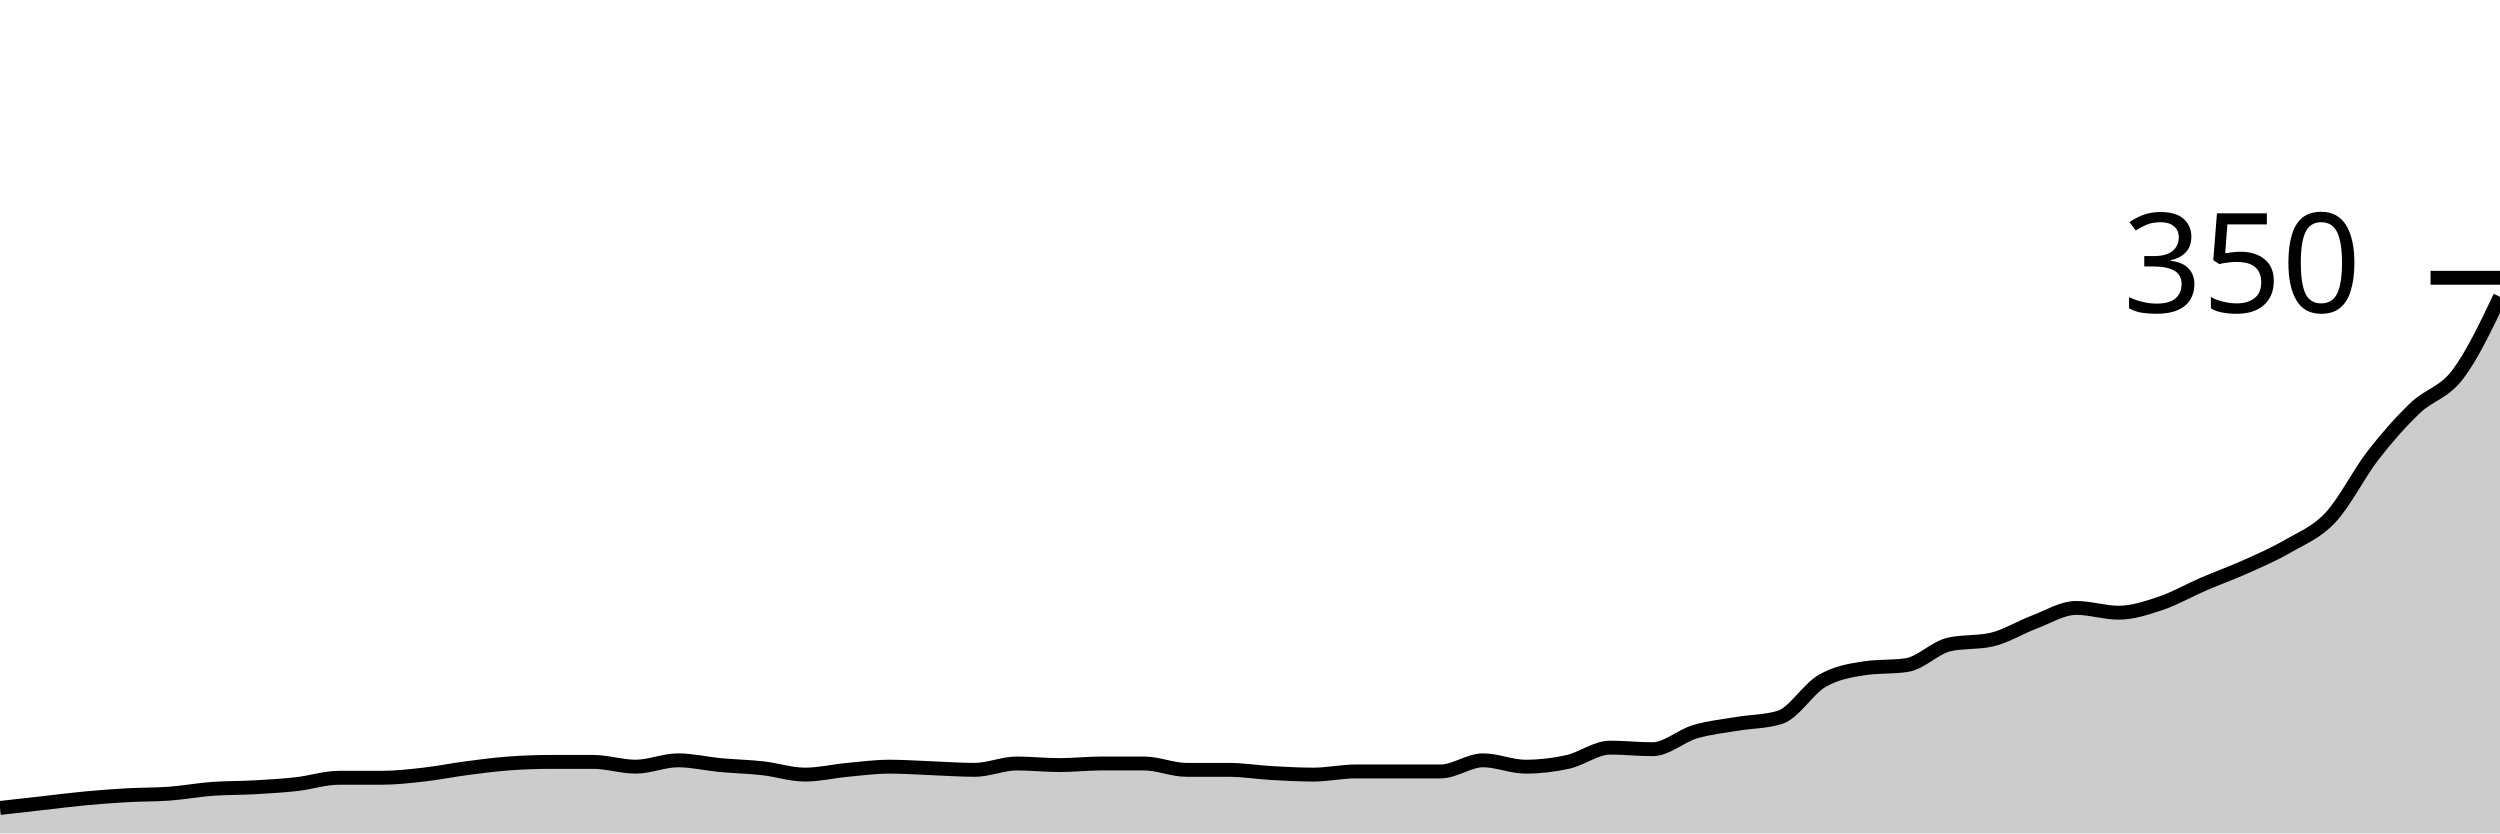
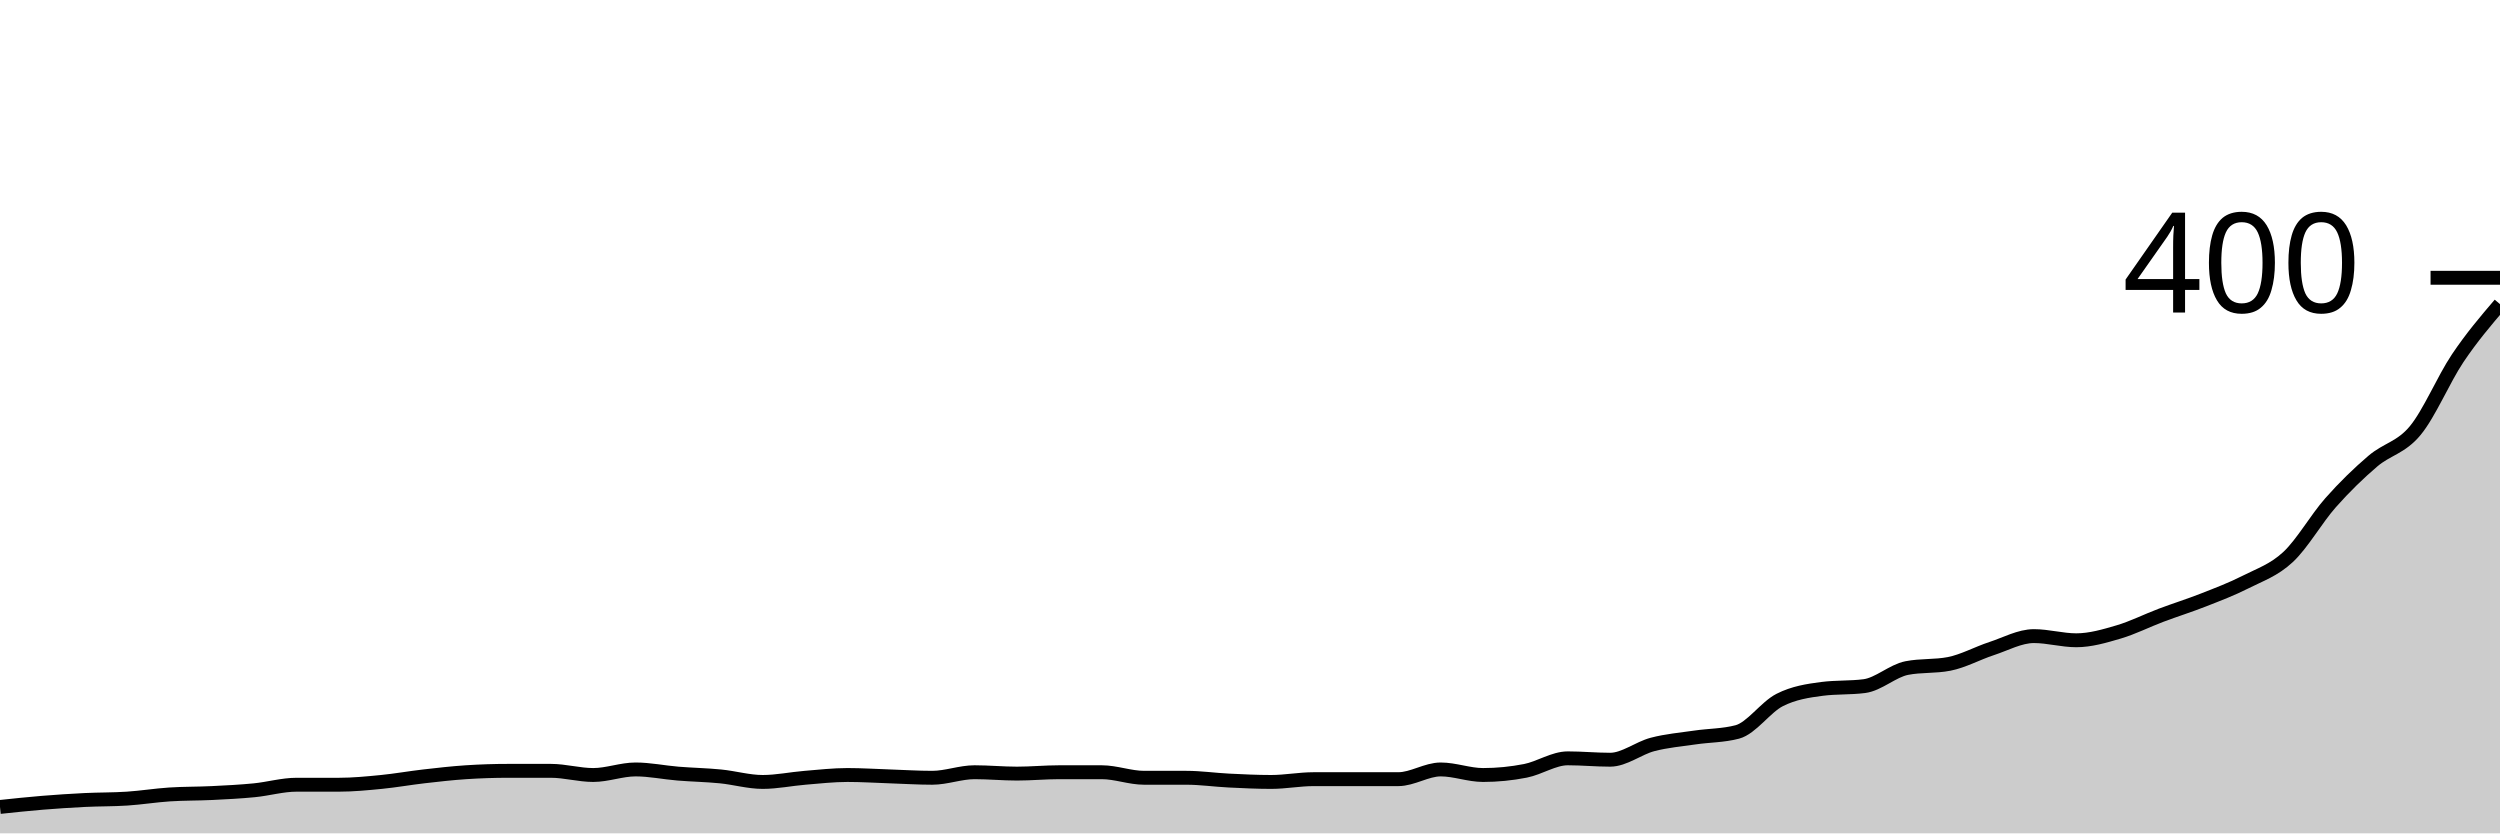
<svg xmlns="http://www.w3.org/2000/svg" viewBox="0 0 180 60">
  <g transform="translate(0,20)">
-     <path class="area" fill="rgba(0, 0, 0, 0.2)" d="M0,38.171C1.017,38.057,2.034,37.943,3.051,37.829C4.068,37.714,5.085,37.581,6.102,37.486C7.119,37.39,8.136,37.314,9.153,37.257C10.169,37.2,11.186,37.219,12.203,37.143C13.22,37.067,14.237,36.876,15.254,36.8C16.271,36.724,17.288,36.743,18.305,36.686C19.322,36.629,20.339,36.571,21.356,36.457C22.373,36.343,23.39,36,24.407,36C25.424,36,26.441,36,27.458,36C28.475,36,29.492,35.886,30.508,35.771C31.525,35.657,32.542,35.448,33.559,35.314C34.576,35.181,35.593,35.048,36.61,34.971C37.627,34.895,38.644,34.857,39.661,34.857C40.678,34.857,41.695,34.857,42.712,34.857C43.729,34.857,44.746,35.2,45.763,35.2C46.78,35.2,47.797,34.743,48.814,34.743C49.831,34.743,50.847,34.99,51.864,35.086C52.881,35.181,53.898,35.2,54.915,35.314C55.932,35.429,56.949,35.771,57.966,35.771C58.983,35.771,60,35.524,61.017,35.429C62.034,35.333,63.051,35.2,64.068,35.2C65.085,35.2,66.102,35.276,67.119,35.314C68.136,35.352,69.153,35.429,70.169,35.429C71.186,35.429,72.203,34.971,73.22,34.971C74.237,34.971,75.254,35.086,76.271,35.086C77.288,35.086,78.305,34.971,79.322,34.971C80.339,34.971,81.356,34.971,82.373,34.971C83.39,34.971,84.407,35.429,85.424,35.429C86.441,35.429,87.458,35.429,88.475,35.429C89.492,35.429,90.508,35.6,91.525,35.657C92.542,35.714,93.559,35.771,94.576,35.771C95.593,35.771,96.61,35.543,97.627,35.543C98.644,35.543,99.661,35.543,100.678,35.543C101.695,35.543,102.712,35.543,103.729,35.543C104.746,35.543,105.763,34.743,106.78,34.743C107.797,34.743,108.814,35.2,109.831,35.2C110.847,35.2,111.864,35.086,112.881,34.857C113.898,34.629,114.915,33.829,115.932,33.829C116.949,33.829,117.966,33.943,118.983,33.943C120,33.943,121.017,32.99,122.034,32.686C123.051,32.381,124.068,32.286,125.085,32.114C126.102,31.943,127.119,31.962,128.136,31.657C129.153,31.352,130.169,29.619,131.186,29.029C132.203,28.438,133.22,28.267,134.237,28.114C135.254,27.962,136.271,28.038,137.288,27.886C138.305,27.733,139.322,26.629,140.339,26.4C141.356,26.171,142.373,26.286,143.39,26.057C144.407,25.829,145.424,25.181,146.441,24.8C147.458,24.419,148.475,23.771,149.492,23.771C150.508,23.771,151.525,24.114,152.542,24.114C153.559,24.114,154.576,23.771,155.593,23.429C156.61,23.086,157.627,22.495,158.644,22.057C159.661,21.619,160.678,21.257,161.695,20.8C162.712,20.343,163.729,19.905,164.746,19.314C165.763,18.724,166.78,18.343,167.797,17.257C168.814,16.171,169.831,14.114,170.847,12.8C171.864,11.486,172.881,10.343,173.898,9.371C174.915,8.4,175.932,8.305,176.949,6.971C177.966,5.638,178.983,3.505,180,1.371L180,40C178.983,40,177.966,40,176.949,40C175.932,40,174.915,40,173.898,40C172.881,40,171.864,40,170.847,40C169.831,40,168.814,40,167.797,40C166.78,40,165.763,40,164.746,40C163.729,40,162.712,40,161.695,40C160.678,40,159.661,40,158.644,40C157.627,40,156.61,40,155.593,40C154.576,40,153.559,40,152.542,40C151.525,40,150.508,40,149.492,40C148.475,40,147.458,40,146.441,40C145.424,40,144.407,40,143.39,40C142.373,40,141.356,40,140.339,40C139.322,40,138.305,40,137.288,40C136.271,40,135.254,40,134.237,40C133.22,40,132.203,40,131.186,40C130.169,40,129.153,40,128.136,40C127.119,40,126.102,40,125.085,40C124.068,40,123.051,40,122.034,40C121.017,40,120,40,118.983,40C117.966,40,116.949,40,115.932,40C114.915,40,113.898,40,112.881,40C111.864,40,110.847,40,109.831,40C108.814,40,107.797,40,106.78,40C105.763,40,104.746,40,103.729,40C102.712,40,101.695,40,100.678,40C99.661,40,98.644,40,97.627,40C96.61,40,95.593,40,94.576,40C93.559,40,92.542,40,91.525,40C90.508,40,89.492,40,88.475,40C87.458,40,86.441,40,85.424,40C84.407,40,83.39,40,82.373,40C81.356,40,80.339,40,79.322,40C78.305,40,77.288,40,76.271,40C75.254,40,74.237,40,73.22,40C72.203,40,71.186,40,70.169,40C69.153,40,68.136,40,67.119,40C66.102,40,65.085,40,64.068,40C63.051,40,62.034,40,61.017,40C60,40,58.983,40,57.966,40C56.949,40,55.932,40,54.915,40C53.898,40,52.881,40,51.864,40C50.847,40,49.831,40,48.814,40C47.797,40,46.78,40,45.763,40C44.746,40,43.729,40,42.712,40C41.695,40,40.678,40,39.661,40C38.644,40,37.627,40,36.61,40C35.593,40,34.576,40,33.559,40C32.542,40,31.525,40,30.508,40C29.492,40,28.475,40,27.458,40C26.441,40,25.424,40,24.407,40C23.39,40,22.373,40,21.356,40C20.339,40,19.322,40,18.305,40C17.288,40,16.271,40,15.254,40C14.237,40,13.22,40,12.203,40C11.186,40,10.169,40,9.153,40C8.136,40,7.119,40,6.102,40C5.085,40,4.068,40,3.051,40C2.034,40,1.017,40,0,40Z" />
-     <path class="line" stroke="black" fill="none" d="M0,38.171C1.017,38.057,2.034,37.943,3.051,37.829C4.068,37.714,5.085,37.581,6.102,37.486C7.119,37.39,8.136,37.314,9.153,37.257C10.169,37.2,11.186,37.219,12.203,37.143C13.22,37.067,14.237,36.876,15.254,36.8C16.271,36.724,17.288,36.743,18.305,36.686C19.322,36.629,20.339,36.571,21.356,36.457C22.373,36.343,23.39,36,24.407,36C25.424,36,26.441,36,27.458,36C28.475,36,29.492,35.886,30.508,35.771C31.525,35.657,32.542,35.448,33.559,35.314C34.576,35.181,35.593,35.048,36.61,34.971C37.627,34.895,38.644,34.857,39.661,34.857C40.678,34.857,41.695,34.857,42.712,34.857C43.729,34.857,44.746,35.2,45.763,35.2C46.78,35.2,47.797,34.743,48.814,34.743C49.831,34.743,50.847,34.99,51.864,35.086C52.881,35.181,53.898,35.2,54.915,35.314C55.932,35.429,56.949,35.771,57.966,35.771C58.983,35.771,60,35.524,61.017,35.429C62.034,35.333,63.051,35.2,64.068,35.2C65.085,35.2,66.102,35.276,67.119,35.314C68.136,35.352,69.153,35.429,70.169,35.429C71.186,35.429,72.203,34.971,73.22,34.971C74.237,34.971,75.254,35.086,76.271,35.086C77.288,35.086,78.305,34.971,79.322,34.971C80.339,34.971,81.356,34.971,82.373,34.971C83.39,34.971,84.407,35.429,85.424,35.429C86.441,35.429,87.458,35.429,88.475,35.429C89.492,35.429,90.508,35.6,91.525,35.657C92.542,35.714,93.559,35.771,94.576,35.771C95.593,35.771,96.61,35.543,97.627,35.543C98.644,35.543,99.661,35.543,100.678,35.543C101.695,35.543,102.712,35.543,103.729,35.543C104.746,35.543,105.763,34.743,106.78,34.743C107.797,34.743,108.814,35.2,109.831,35.2C110.847,35.2,111.864,35.086,112.881,34.857C113.898,34.629,114.915,33.829,115.932,33.829C116.949,33.829,117.966,33.943,118.983,33.943C120,33.943,121.017,32.99,122.034,32.686C123.051,32.381,124.068,32.286,125.085,32.114C126.102,31.943,127.119,31.962,128.136,31.657C129.153,31.352,130.169,29.619,131.186,29.029C132.203,28.438,133.22,28.267,134.237,28.114C135.254,27.962,136.271,28.038,137.288,27.886C138.305,27.733,139.322,26.629,140.339,26.4C141.356,26.171,142.373,26.286,143.39,26.057C144.407,25.829,145.424,25.181,146.441,24.8C147.458,24.419,148.475,23.771,149.492,23.771C150.508,23.771,151.525,24.114,152.542,24.114C153.559,24.114,154.576,23.771,155.593,23.429C156.61,23.086,157.627,22.495,158.644,22.057C159.661,21.619,160.678,21.257,161.695,20.8C162.712,20.343,163.729,19.905,164.746,19.314C165.763,18.724,166.78,18.343,167.797,17.257C168.814,16.171,169.831,14.114,170.847,12.8C171.864,11.486,172.881,10.343,173.898,9.371C174.915,8.4,175.932,8.305,176.949,6.971C177.966,5.638,178.983,3.505,180,1.371" />
+     <path class="area" fill="rgba(0, 0, 0, 0.2)" d="M0,38.1C1.017,37.992,2.034,37.883,3.051,37.8C4.068,37.717,5.085,37.65,6.102,37.6C7.119,37.55,8.136,37.567,9.153,37.5C10.169,37.433,11.186,37.267,12.203,37.2C13.22,37.133,14.237,37.15,15.254,37.1C16.271,37.05,17.288,37,18.305,36.9C19.322,36.8,20.339,36.5,21.356,36.5C22.373,36.5,23.39,36.5,24.407,36.5C25.424,36.5,26.441,36.4,27.458,36.3C28.475,36.2,29.492,36.017,30.508,35.9C31.525,35.783,32.542,35.667,33.559,35.6C34.576,35.533,35.593,35.5,36.61,35.5C37.627,35.5,38.644,35.5,39.661,35.5C40.678,35.5,41.695,35.8,42.712,35.8C43.729,35.8,44.746,35.4,45.763,35.4C46.78,35.4,47.797,35.617,48.814,35.7C49.831,35.783,50.847,35.8,51.864,35.9C52.881,36,53.898,36.3,54.915,36.3C55.932,36.3,56.949,36.083,57.966,36C58.983,35.917,60,35.8,61.017,35.8C62.034,35.8,63.051,35.867,64.068,35.9C65.085,35.933,66.102,36,67.119,36C68.136,36,69.153,35.6,70.169,35.6C71.186,35.6,72.203,35.7,73.22,35.7C74.237,35.7,75.254,35.6,76.271,35.6C77.288,35.6,78.305,35.6,79.322,35.6C80.339,35.6,81.356,36,82.373,36C83.39,36,84.407,36,85.424,36C86.441,36,87.458,36.15,88.475,36.2C89.492,36.25,90.508,36.3,91.525,36.3C92.542,36.3,93.559,36.1,94.576,36.1C95.593,36.1,96.61,36.1,97.627,36.1C98.644,36.1,99.661,36.1,100.678,36.1C101.695,36.1,102.712,35.4,103.729,35.4C104.746,35.4,105.763,35.8,106.78,35.8C107.797,35.8,108.814,35.7,109.831,35.5C110.847,35.3,111.864,34.6,112.881,34.6C113.898,34.6,114.915,34.7,115.932,34.7C116.949,34.7,117.966,33.867,118.983,33.6C120,33.333,121.017,33.25,122.034,33.1C123.051,32.95,124.068,32.967,125.085,32.7C126.102,32.433,127.119,30.917,128.136,30.4C129.153,29.883,130.169,29.733,131.186,29.6C132.203,29.467,133.22,29.533,134.237,29.4C135.254,29.267,136.271,28.3,137.288,28.1C138.305,27.9,139.322,28,140.339,27.8C141.356,27.6,142.373,27.033,143.39,26.7C144.407,26.367,145.424,25.8,146.441,25.8C147.458,25.8,148.475,26.1,149.492,26.1C150.508,26.1,151.525,25.8,152.542,25.5C153.559,25.2,154.576,24.683,155.593,24.3C156.61,23.917,157.627,23.6,158.644,23.2C159.661,22.8,160.678,22.417,161.695,21.9C162.712,21.383,163.729,21.05,164.746,20.1C165.763,19.15,166.78,17.35,167.797,16.2C168.814,15.05,169.831,14.067,170.847,13.2C171.864,12.333,172.881,12.233,173.898,11C174.915,9.767,175.932,7.317,176.949,5.8C177.966,4.283,178.983,3.092,180,1.9L180,40C178.983,40,177.966,40,176.949,40C175.932,40,174.915,40,173.898,40C172.881,40,171.864,40,170.847,40C169.831,40,168.814,40,167.797,40C166.78,40,165.763,40,164.746,40C163.729,40,162.712,40,161.695,40C160.678,40,159.661,40,158.644,40C157.627,40,156.61,40,155.593,40C154.576,40,153.559,40,152.542,40C151.525,40,150.508,40,149.492,40C148.475,40,147.458,40,146.441,40C145.424,40,144.407,40,143.39,40C142.373,40,141.356,40,140.339,40C139.322,40,138.305,40,137.288,40C136.271,40,135.254,40,134.237,40C133.22,40,132.203,40,131.186,40C130.169,40,129.153,40,128.136,40C127.119,40,126.102,40,125.085,40C124.068,40,123.051,40,122.034,40C121.017,40,120,40,118.983,40C117.966,40,116.949,40,115.932,40C114.915,40,113.898,40,112.881,40C111.864,40,110.847,40,109.831,40C108.814,40,107.797,40,106.78,40C105.763,40,104.746,40,103.729,40C102.712,40,101.695,40,100.678,40C99.661,40,98.644,40,97.627,40C96.61,40,95.593,40,94.576,40C93.559,40,92.542,40,91.525,40C90.508,40,89.492,40,88.475,40C87.458,40,86.441,40,85.424,40C84.407,40,83.39,40,82.373,40C81.356,40,80.339,40,79.322,40C78.305,40,77.288,40,76.271,40C75.254,40,74.237,40,73.22,40C72.203,40,71.186,40,70.169,40C69.153,40,68.136,40,67.119,40C66.102,40,65.085,40,64.068,40C63.051,40,62.034,40,61.017,40C60,40,58.983,40,57.966,40C56.949,40,55.932,40,54.915,40C53.898,40,52.881,40,51.864,40C50.847,40,49.831,40,48.814,40C47.797,40,46.78,40,45.763,40C44.746,40,43.729,40,42.712,40C41.695,40,40.678,40,39.661,40C38.644,40,37.627,40,36.61,40C35.593,40,34.576,40,33.559,40C32.542,40,31.525,40,30.508,40C29.492,40,28.475,40,27.458,40C26.441,40,25.424,40,24.407,40C23.39,40,22.373,40,21.356,40C20.339,40,19.322,40,18.305,40C17.288,40,16.271,40,15.254,40C14.237,40,13.22,40,12.203,40C11.186,40,10.169,40,9.153,40C8.136,40,7.119,40,6.102,40C5.085,40,4.068,40,3.051,40C2.034,40,1.017,40,0,40Z" />
+     <path class="line" stroke="black" fill="none" d="M0,38.1C1.017,37.992,2.034,37.883,3.051,37.8C4.068,37.717,5.085,37.65,6.102,37.6C7.119,37.55,8.136,37.567,9.153,37.5C10.169,37.433,11.186,37.267,12.203,37.2C13.22,37.133,14.237,37.15,15.254,37.1C16.271,37.05,17.288,37,18.305,36.9C19.322,36.8,20.339,36.5,21.356,36.5C22.373,36.5,23.39,36.5,24.407,36.5C25.424,36.5,26.441,36.4,27.458,36.3C28.475,36.2,29.492,36.017,30.508,35.9C31.525,35.783,32.542,35.667,33.559,35.6C34.576,35.533,35.593,35.5,36.61,35.5C37.627,35.5,38.644,35.5,39.661,35.5C40.678,35.5,41.695,35.8,42.712,35.8C43.729,35.8,44.746,35.4,45.763,35.4C46.78,35.4,47.797,35.617,48.814,35.7C49.831,35.783,50.847,35.8,51.864,35.9C52.881,36,53.898,36.3,54.915,36.3C55.932,36.3,56.949,36.083,57.966,36C58.983,35.917,60,35.8,61.017,35.8C62.034,35.8,63.051,35.867,64.068,35.9C65.085,35.933,66.102,36,67.119,36C68.136,36,69.153,35.6,70.169,35.6C71.186,35.6,72.203,35.7,73.22,35.7C74.237,35.7,75.254,35.6,76.271,35.6C77.288,35.6,78.305,35.6,79.322,35.6C80.339,35.6,81.356,36,82.373,36C83.39,36,84.407,36,85.424,36C86.441,36,87.458,36.15,88.475,36.2C89.492,36.25,90.508,36.3,91.525,36.3C92.542,36.3,93.559,36.1,94.576,36.1C95.593,36.1,96.61,36.1,97.627,36.1C98.644,36.1,99.661,36.1,100.678,36.1C101.695,36.1,102.712,35.4,103.729,35.4C104.746,35.4,105.763,35.8,106.78,35.8C107.797,35.8,108.814,35.7,109.831,35.5C110.847,35.3,111.864,34.6,112.881,34.6C113.898,34.6,114.915,34.7,115.932,34.7C116.949,34.7,117.966,33.867,118.983,33.6C120,33.333,121.017,33.25,122.034,33.1C123.051,32.95,124.068,32.967,125.085,32.7C126.102,32.433,127.119,30.917,128.136,30.4C129.153,29.883,130.169,29.733,131.186,29.6C132.203,29.467,133.22,29.533,134.237,29.4C135.254,29.267,136.271,28.3,137.288,28.1C138.305,27.9,139.322,28,140.339,27.8C141.356,27.6,142.373,27.033,143.39,26.7C144.407,26.367,145.424,25.8,146.441,25.8C147.458,25.8,148.475,26.1,149.492,26.1C150.508,26.1,151.525,25.8,152.542,25.5C153.559,25.2,154.576,24.683,155.593,24.3C156.61,23.917,157.627,23.6,158.644,23.2C159.661,22.8,160.678,22.417,161.695,21.9C162.712,21.383,163.729,21.05,164.746,20.1C165.763,19.15,166.78,17.35,167.797,16.2C168.814,15.05,169.831,14.067,170.847,13.2C171.864,12.333,172.881,12.233,173.898,11C174.915,9.767,175.932,7.317,176.949,5.8C177.966,4.283,178.983,3.092,180,1.9" />
    <path class="axis-ceiling" stroke-width="1" stroke="black" fill="none" d="M175,0L180,0" />
-     <text class="axis-ceiling-label" font-family="sans-serif" text-anchor="end" font-size="10px" x="170" y="2.5">350</text>
+     <text class="axis-ceiling-label" font-family="sans-serif" text-anchor="end" font-size="10px" x="170" y="2.5">400</text>
  </g>
</svg>
